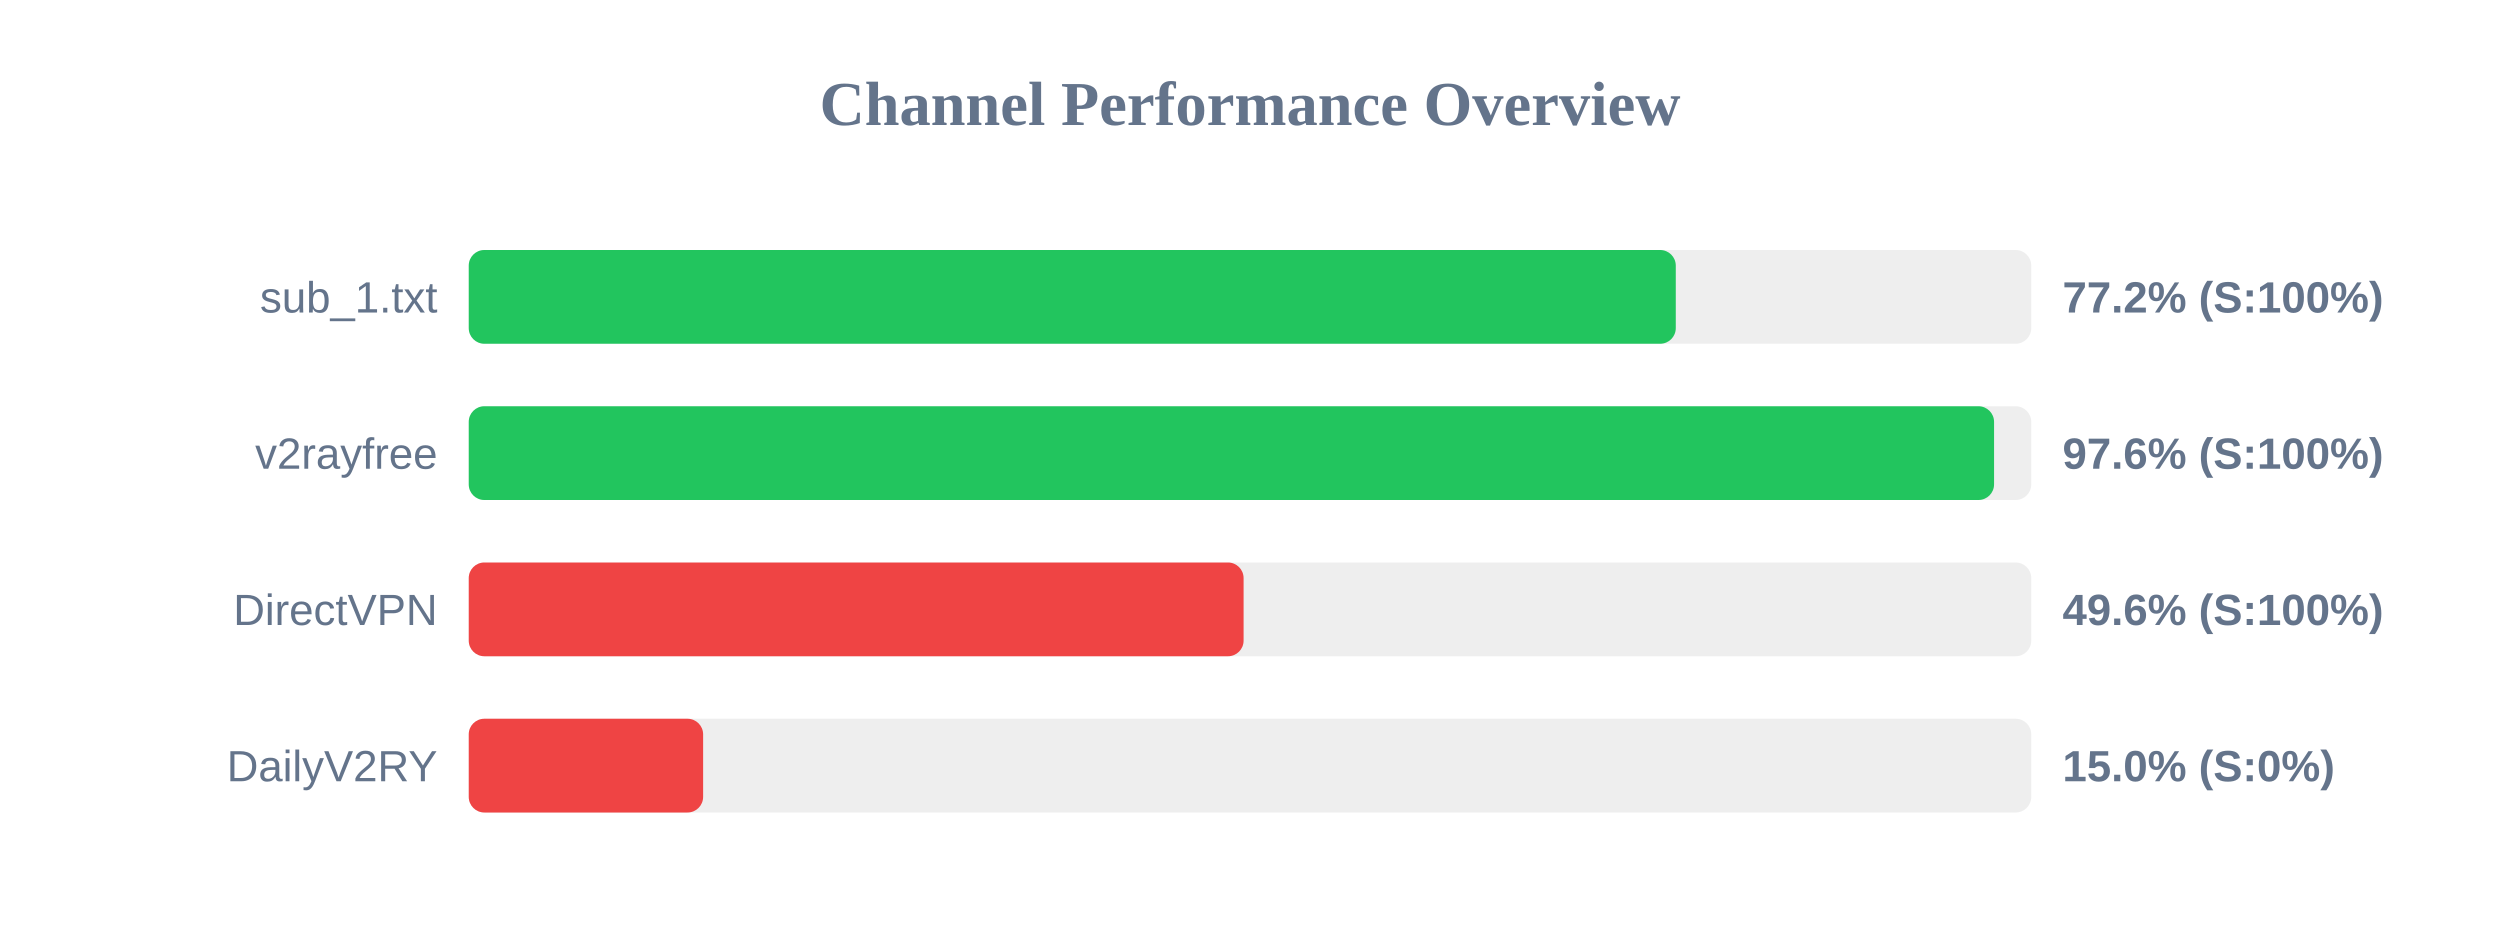
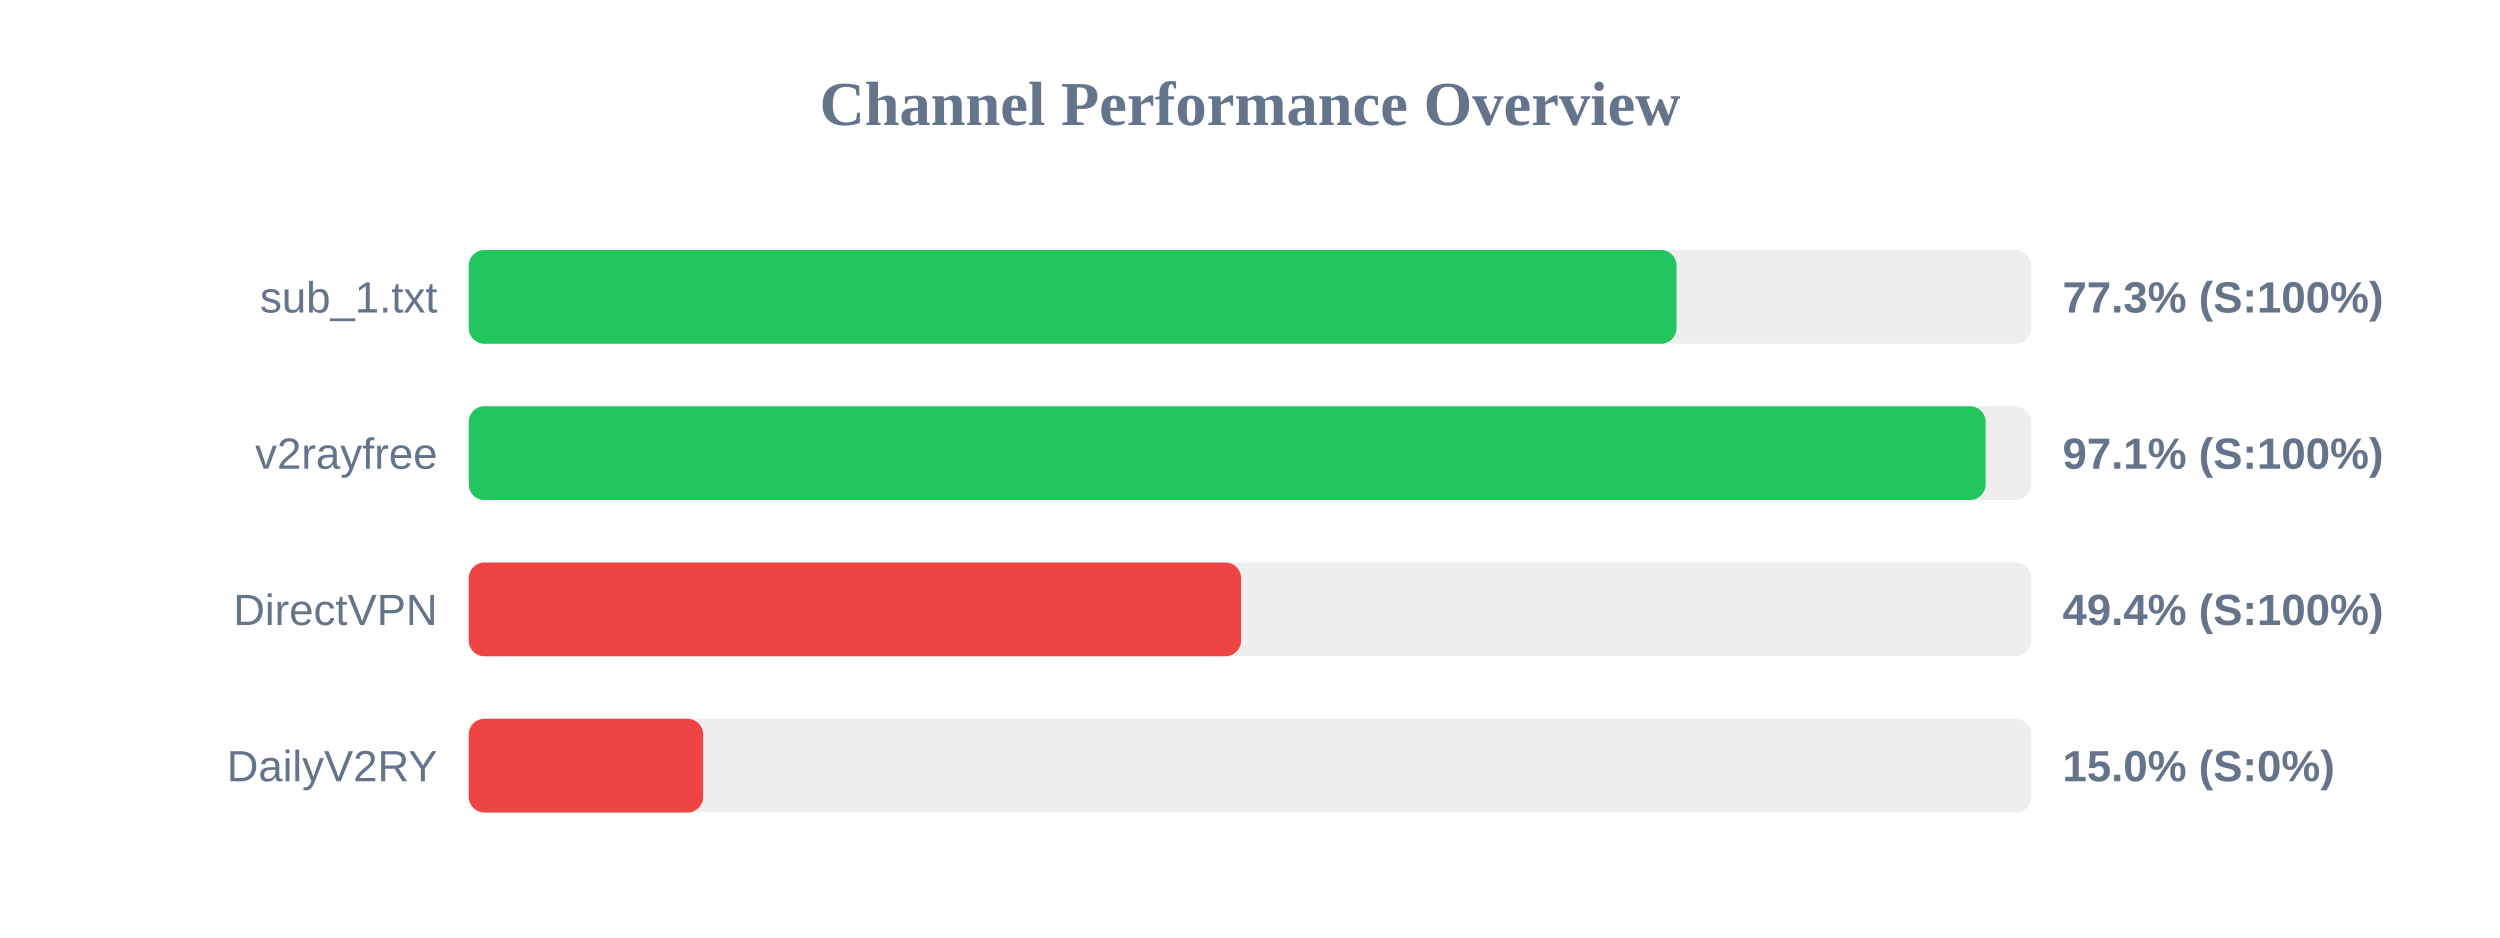
<svg xmlns="http://www.w3.org/2000/svg" width="800" height="300" version="1.1">
  <style>
        .row { font: 14px Arial; fill: #64748b; }
        .score { font: bold 14px Arial; fill: #64748b; }
    </style>
  <text x="400" y="40" text-anchor="middle" font-size="20px" font-weight="bold" fill="#64748b">Channel Performance Overview</text>
  <rect x="150" y="80" width="500" height="30" fill="#eee" rx="5" />
-   <rect x="150" y="80" width="386.25" height="30" fill="#22c55e" rx="5" />
+   <rect x="150" y="80" width="386.5" height="30" fill="#22c55e" rx="5" />
  <text x="140" y="100" text-anchor="end" class="row">sub_1.txt</text>
-   <text x="660" y="100" text-anchor="start" class="score">77.2% (S:100%)</text>
+   <text x="660" y="100" text-anchor="start" class="score">77.3% (S:100%)</text>
  <rect x="150" y="130" width="500" height="30" fill="#eee" rx="5" />
-   <rect x="150" y="130" width="488.1" height="30" fill="#22c55e" rx="5" />
+   <rect x="150" y="130" width="485.4" height="30" fill="#22c55e" rx="5" />
  <text x="140" y="150" text-anchor="end" class="row">v2rayfree</text>
-   <text x="660" y="150" text-anchor="start" class="score">97.6% (S:100%)</text>
+   <text x="660" y="150" text-anchor="start" class="score">97.1% (S:100%)</text>
  <rect x="150" y="180" width="500" height="30" fill="#eee" rx="5" />
-   <rect x="150" y="180" width="247.95" height="30" fill="#ef4444" rx="5" />
+   <rect x="150" y="180" width="247.15" height="30" fill="#ef4444" rx="5" />
  <text x="140" y="200" text-anchor="end" class="row">DirectVPN</text>
-   <text x="660" y="200" text-anchor="start" class="score">49.6% (S:100%)</text>
+   <text x="660" y="200" text-anchor="start" class="score">49.4% (S:100%)</text>
  <rect x="150" y="230" width="500" height="30" fill="#eee" rx="5" />
  <rect x="150" y="230" width="75.0" height="30" fill="#ef4444" rx="5" />
  <text x="140" y="250" text-anchor="end" class="row">DailyV2RY</text>
  <text x="660" y="250" text-anchor="start" class="score">15.0% (S:0%)</text>
</svg>
